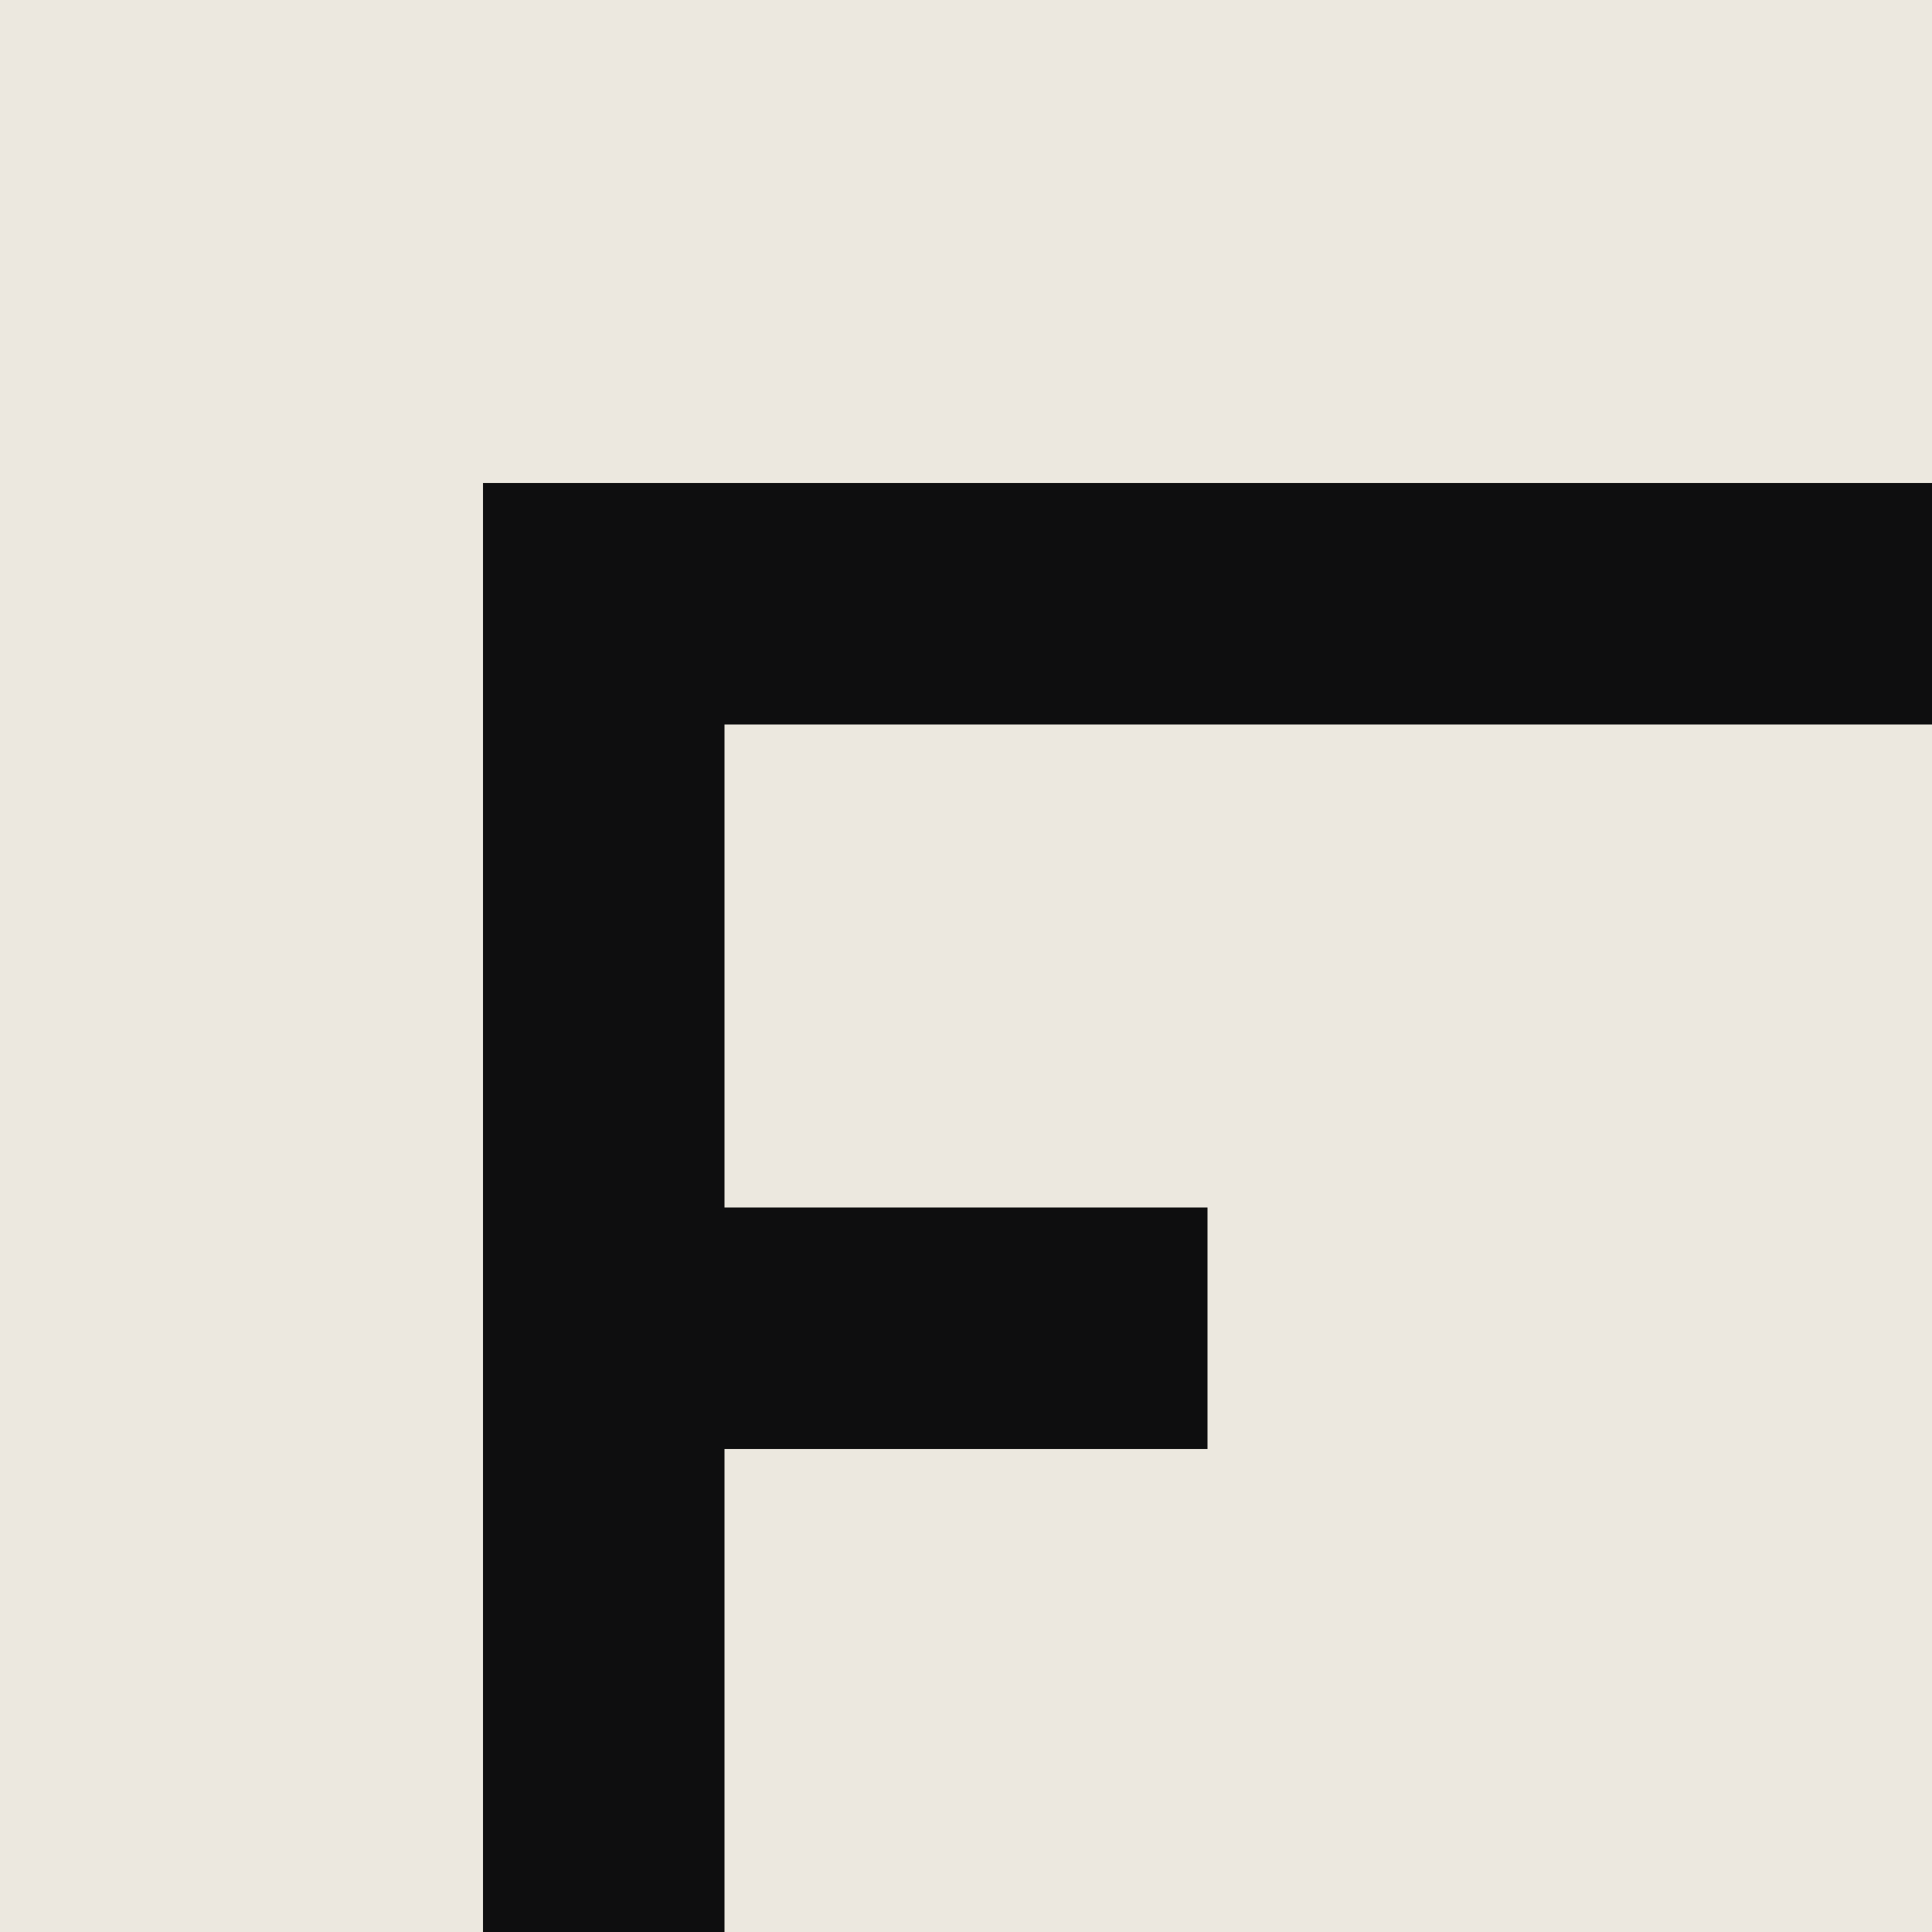
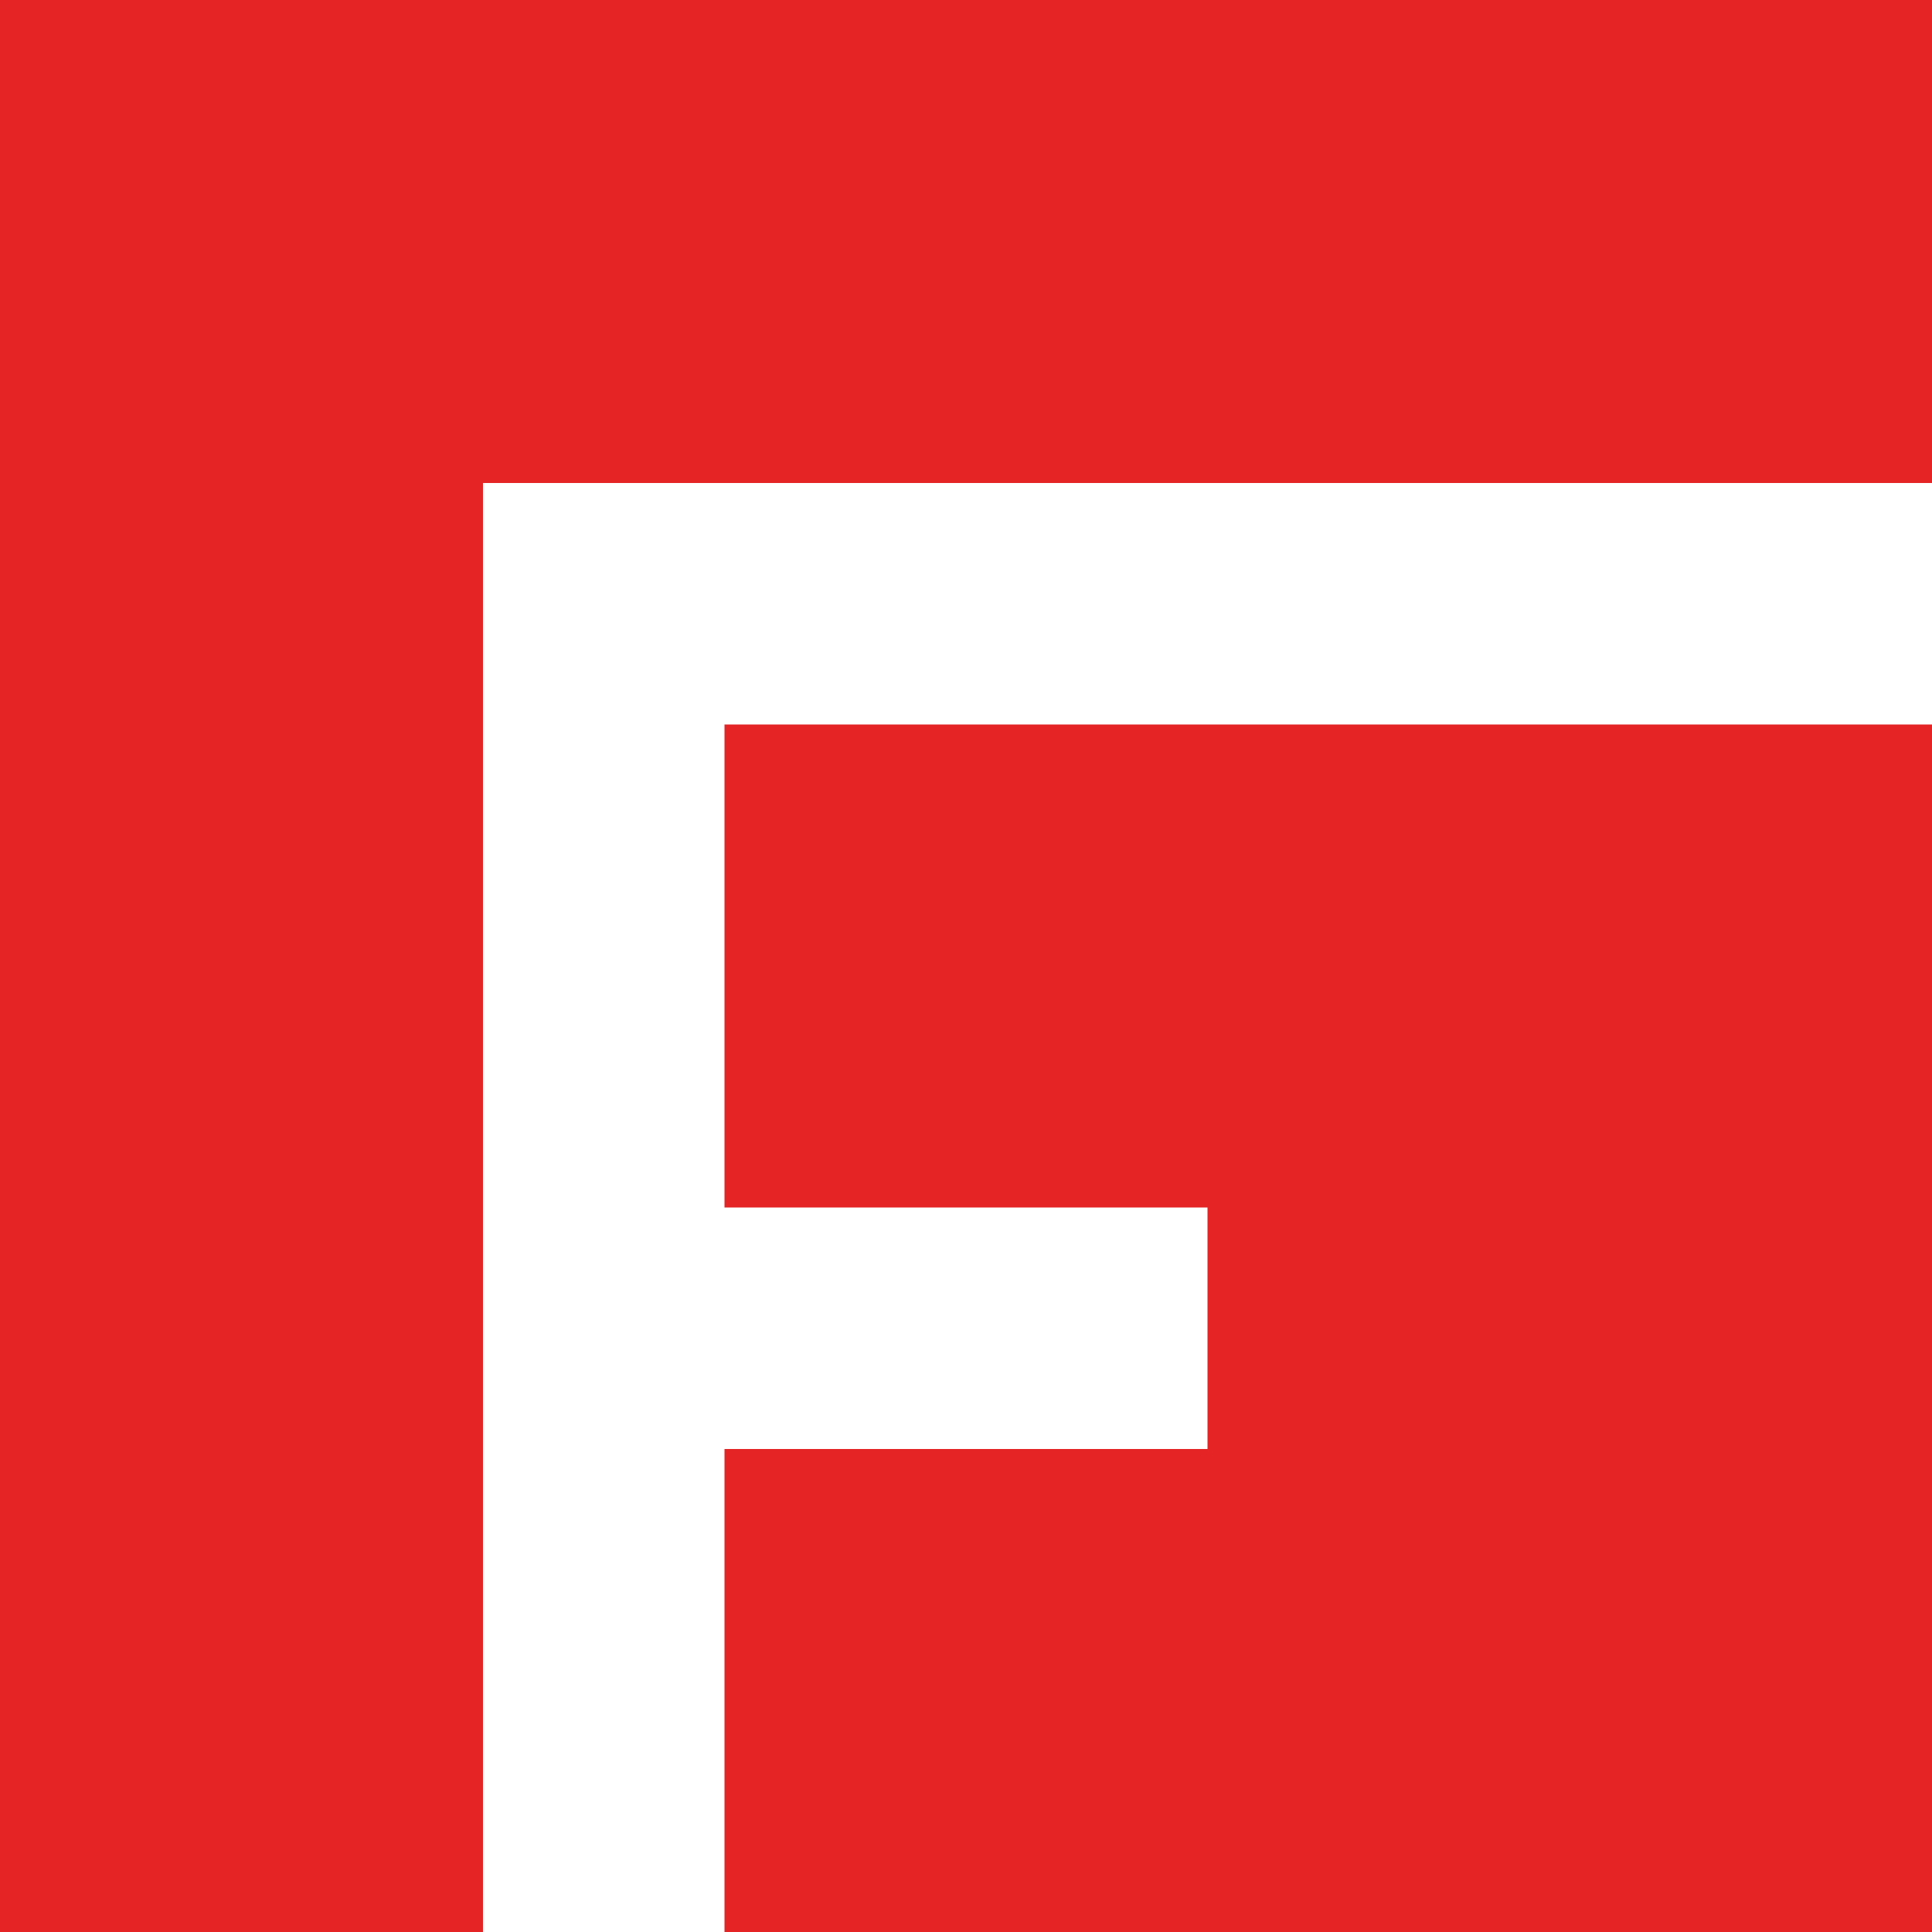
<svg xmlns="http://www.w3.org/2000/svg" viewBox="0 0 80 80">
-   <rect width="80" height="80" fill="#0e0e0f" />
-   <path fill="#ece8df" d="M0 0h80v20h-80zM0 20h20v60h-20zM30 30h50v20h-50zM50 50h30v10h-30zM30 60h50v20h-50z" />
+   <path fill="#e42425" d="M0 0h80v20h-80zM0 20h20v60h-20zM30 30h50v20h-50zM50 50h30v10h-30zM30 60h50v20h-50z" />
</svg>
